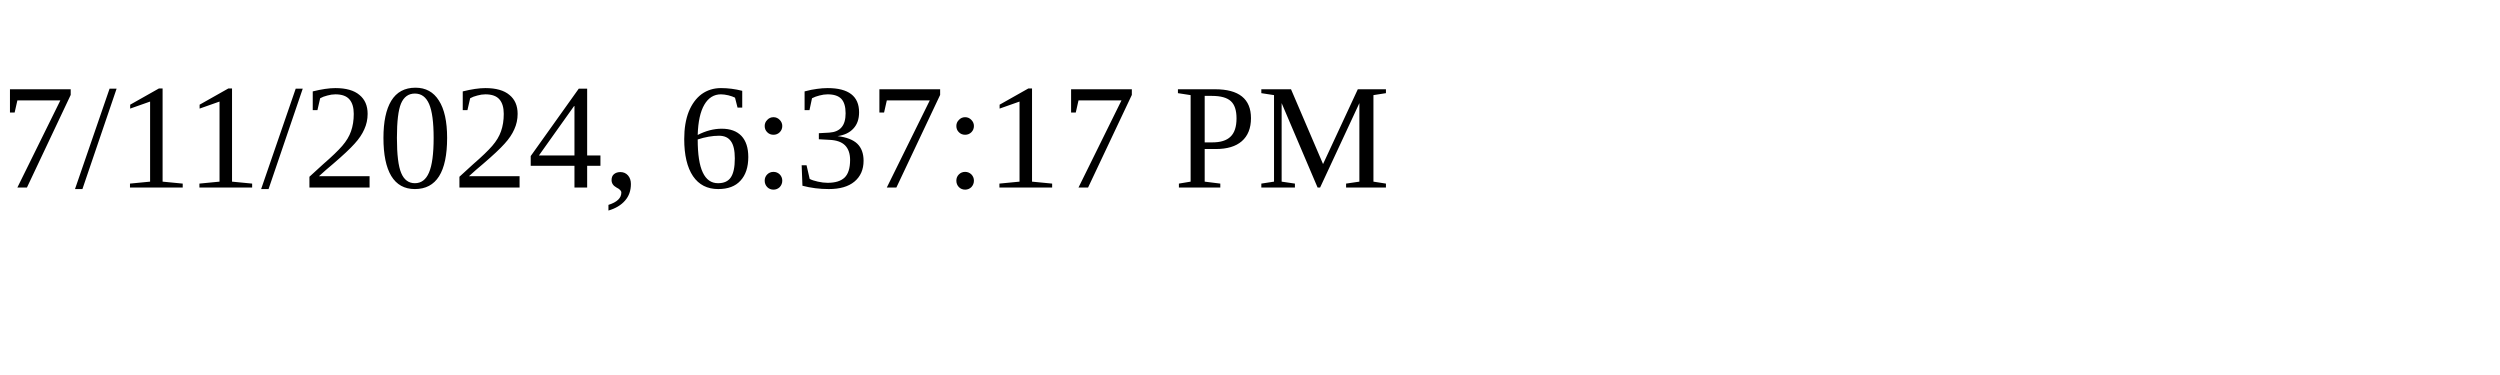
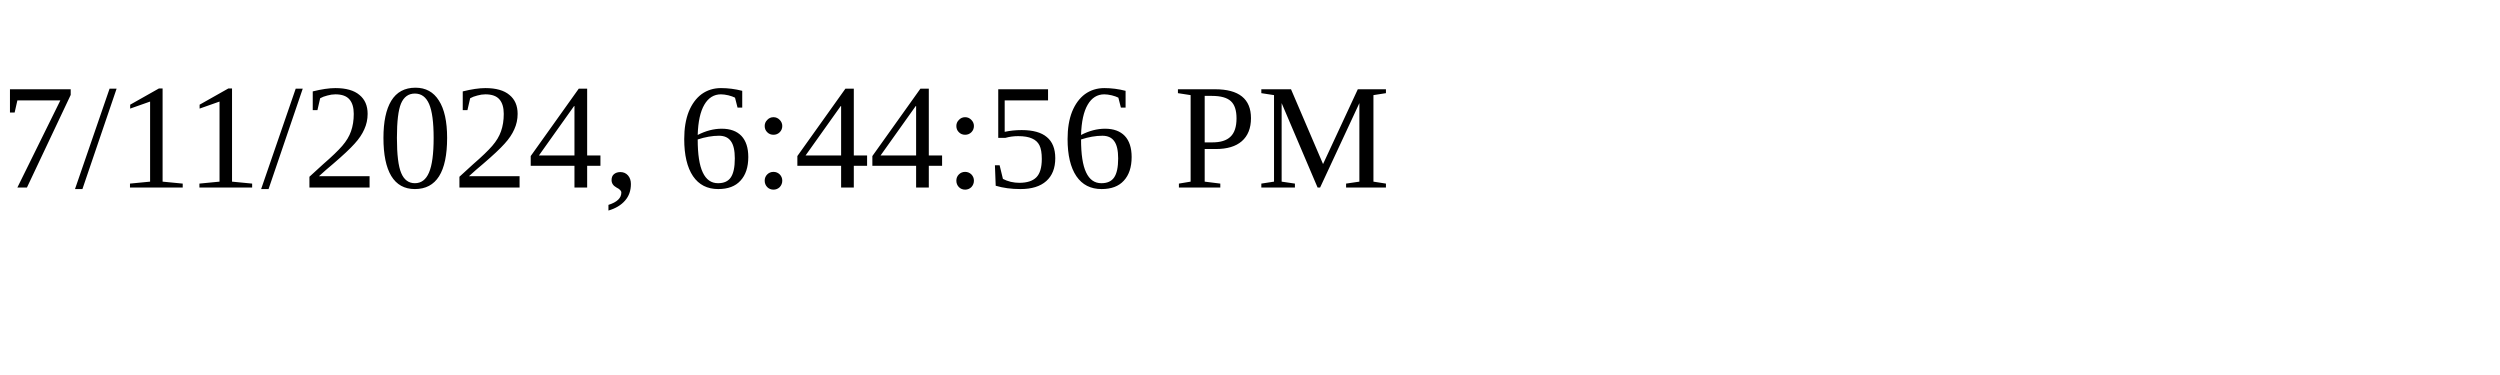
<svg xmlns="http://www.w3.org/2000/svg" height="30" width="200">
-   <text x="0" y="15">7/11/2024, 6:37:17 PM</text>
+   <text x="0" y="15">7/11/2024, 6:44:56 PM</text>
</svg>
